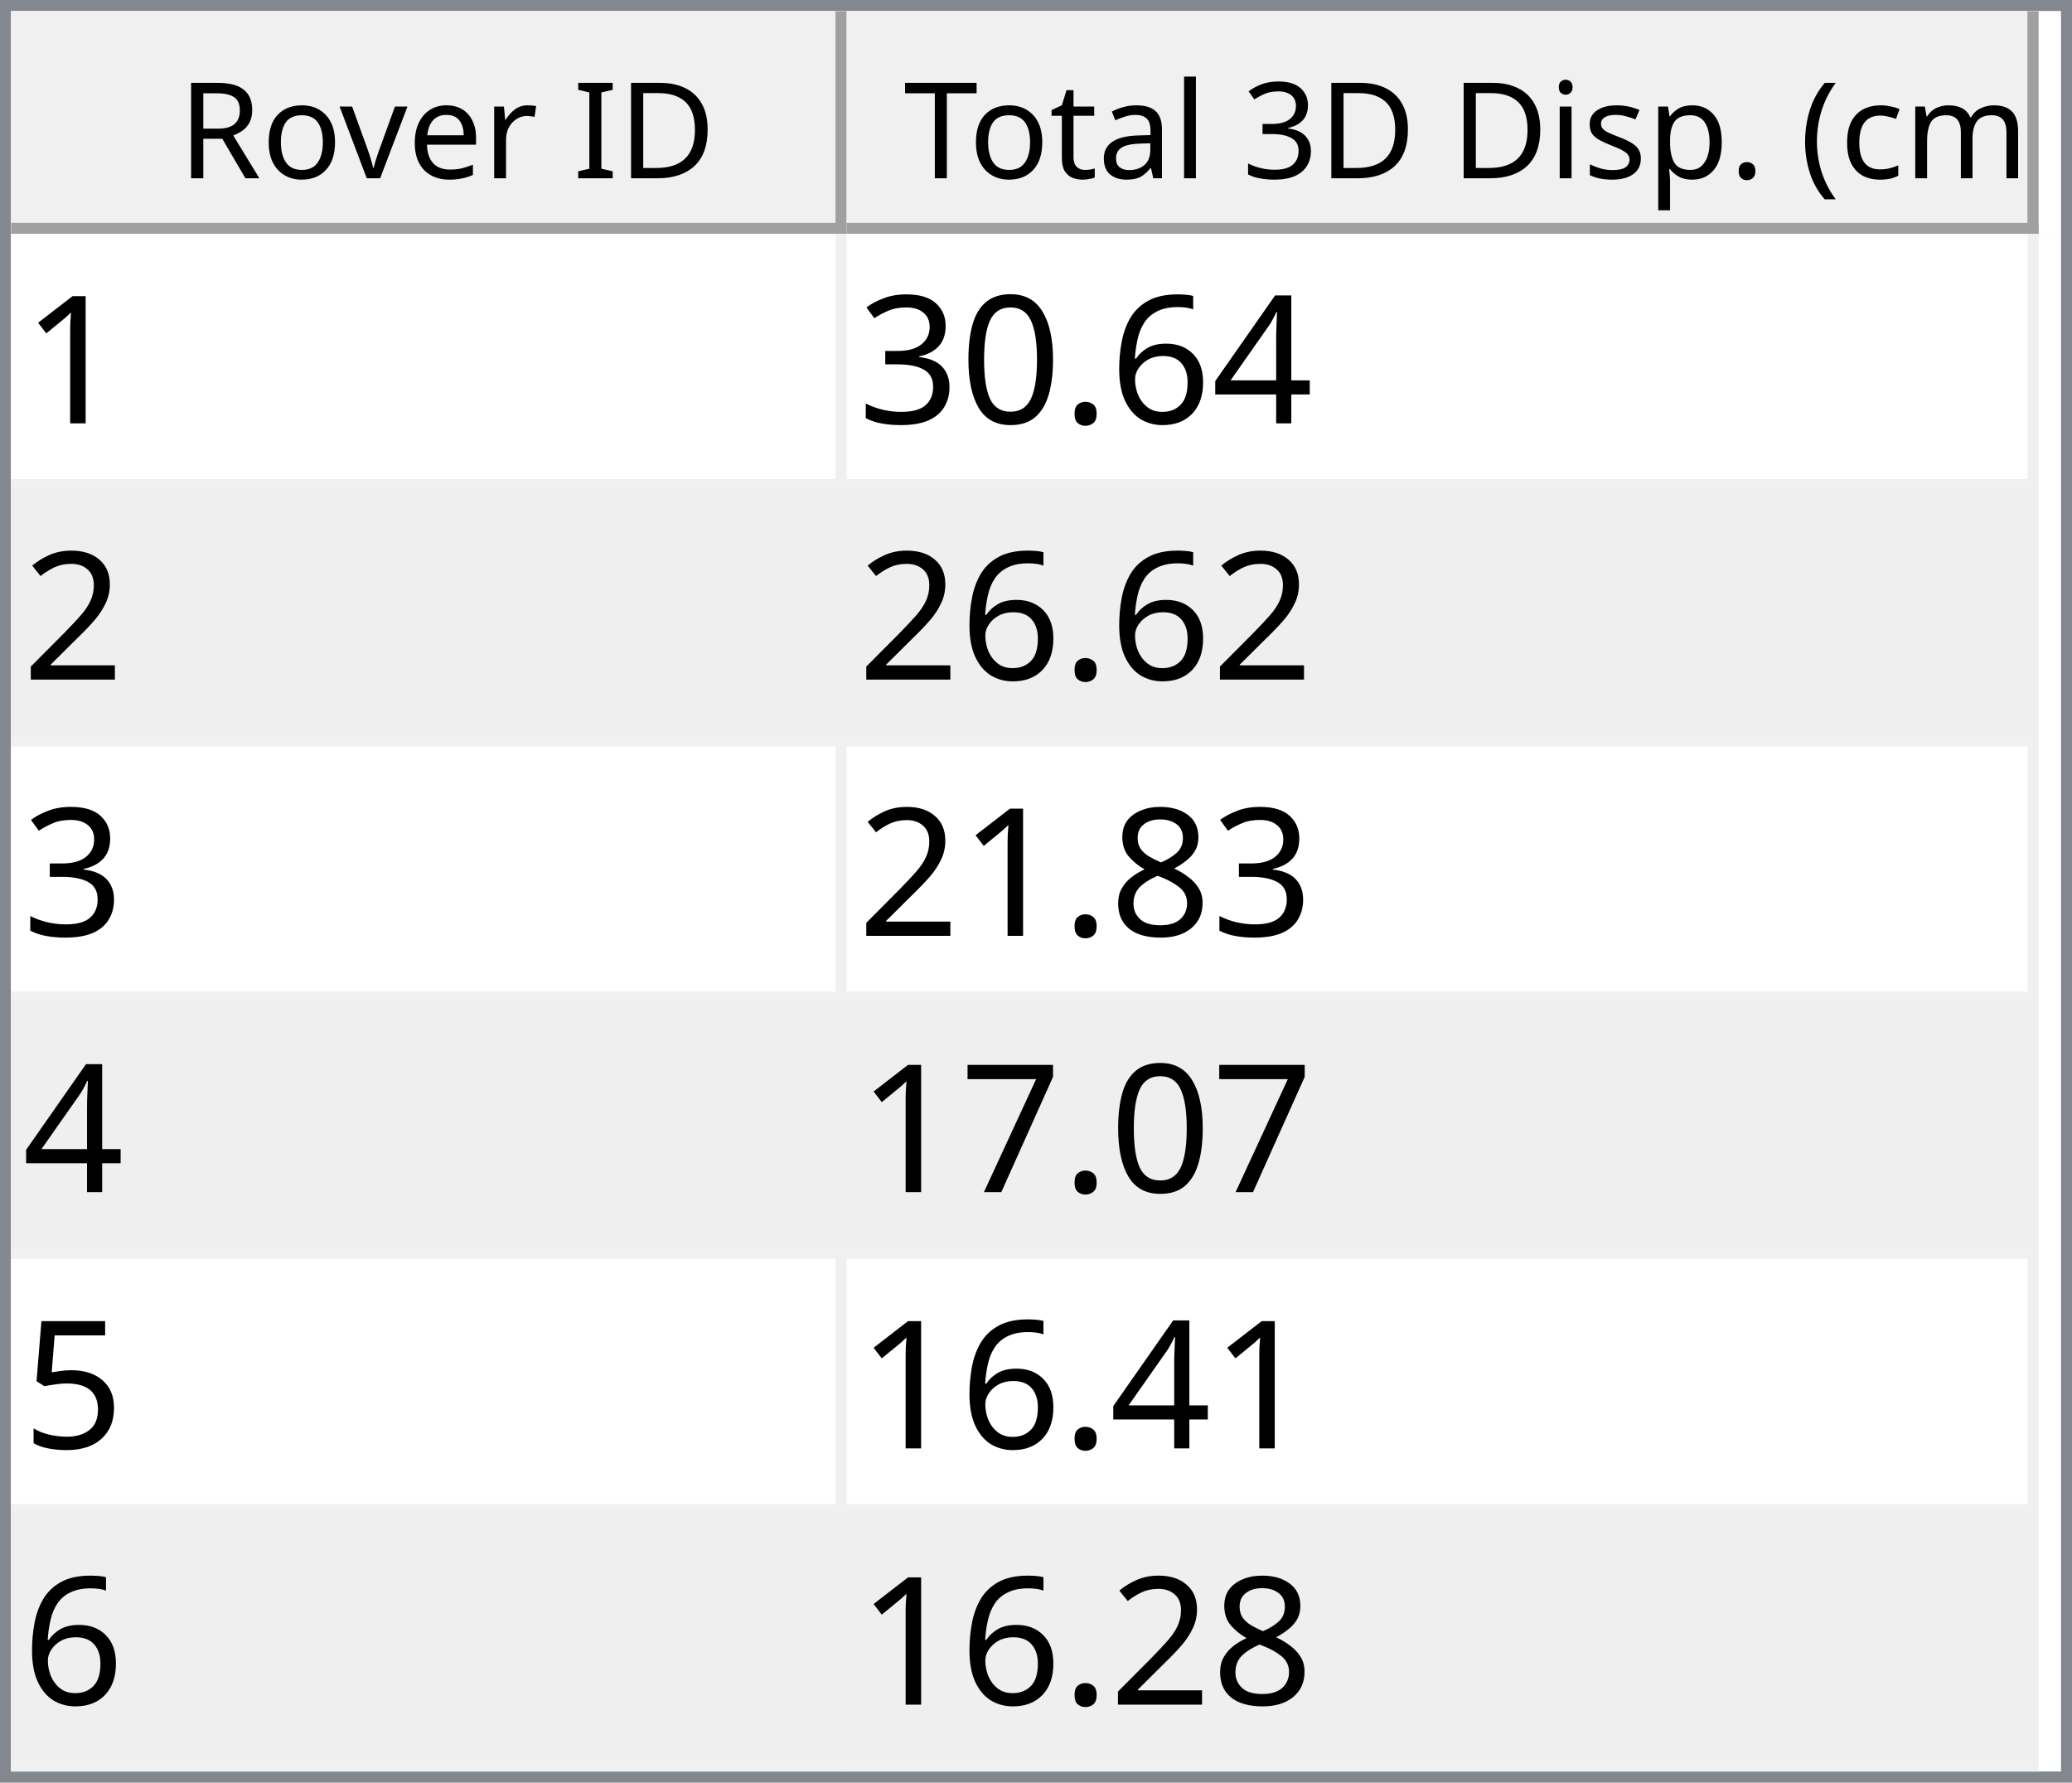
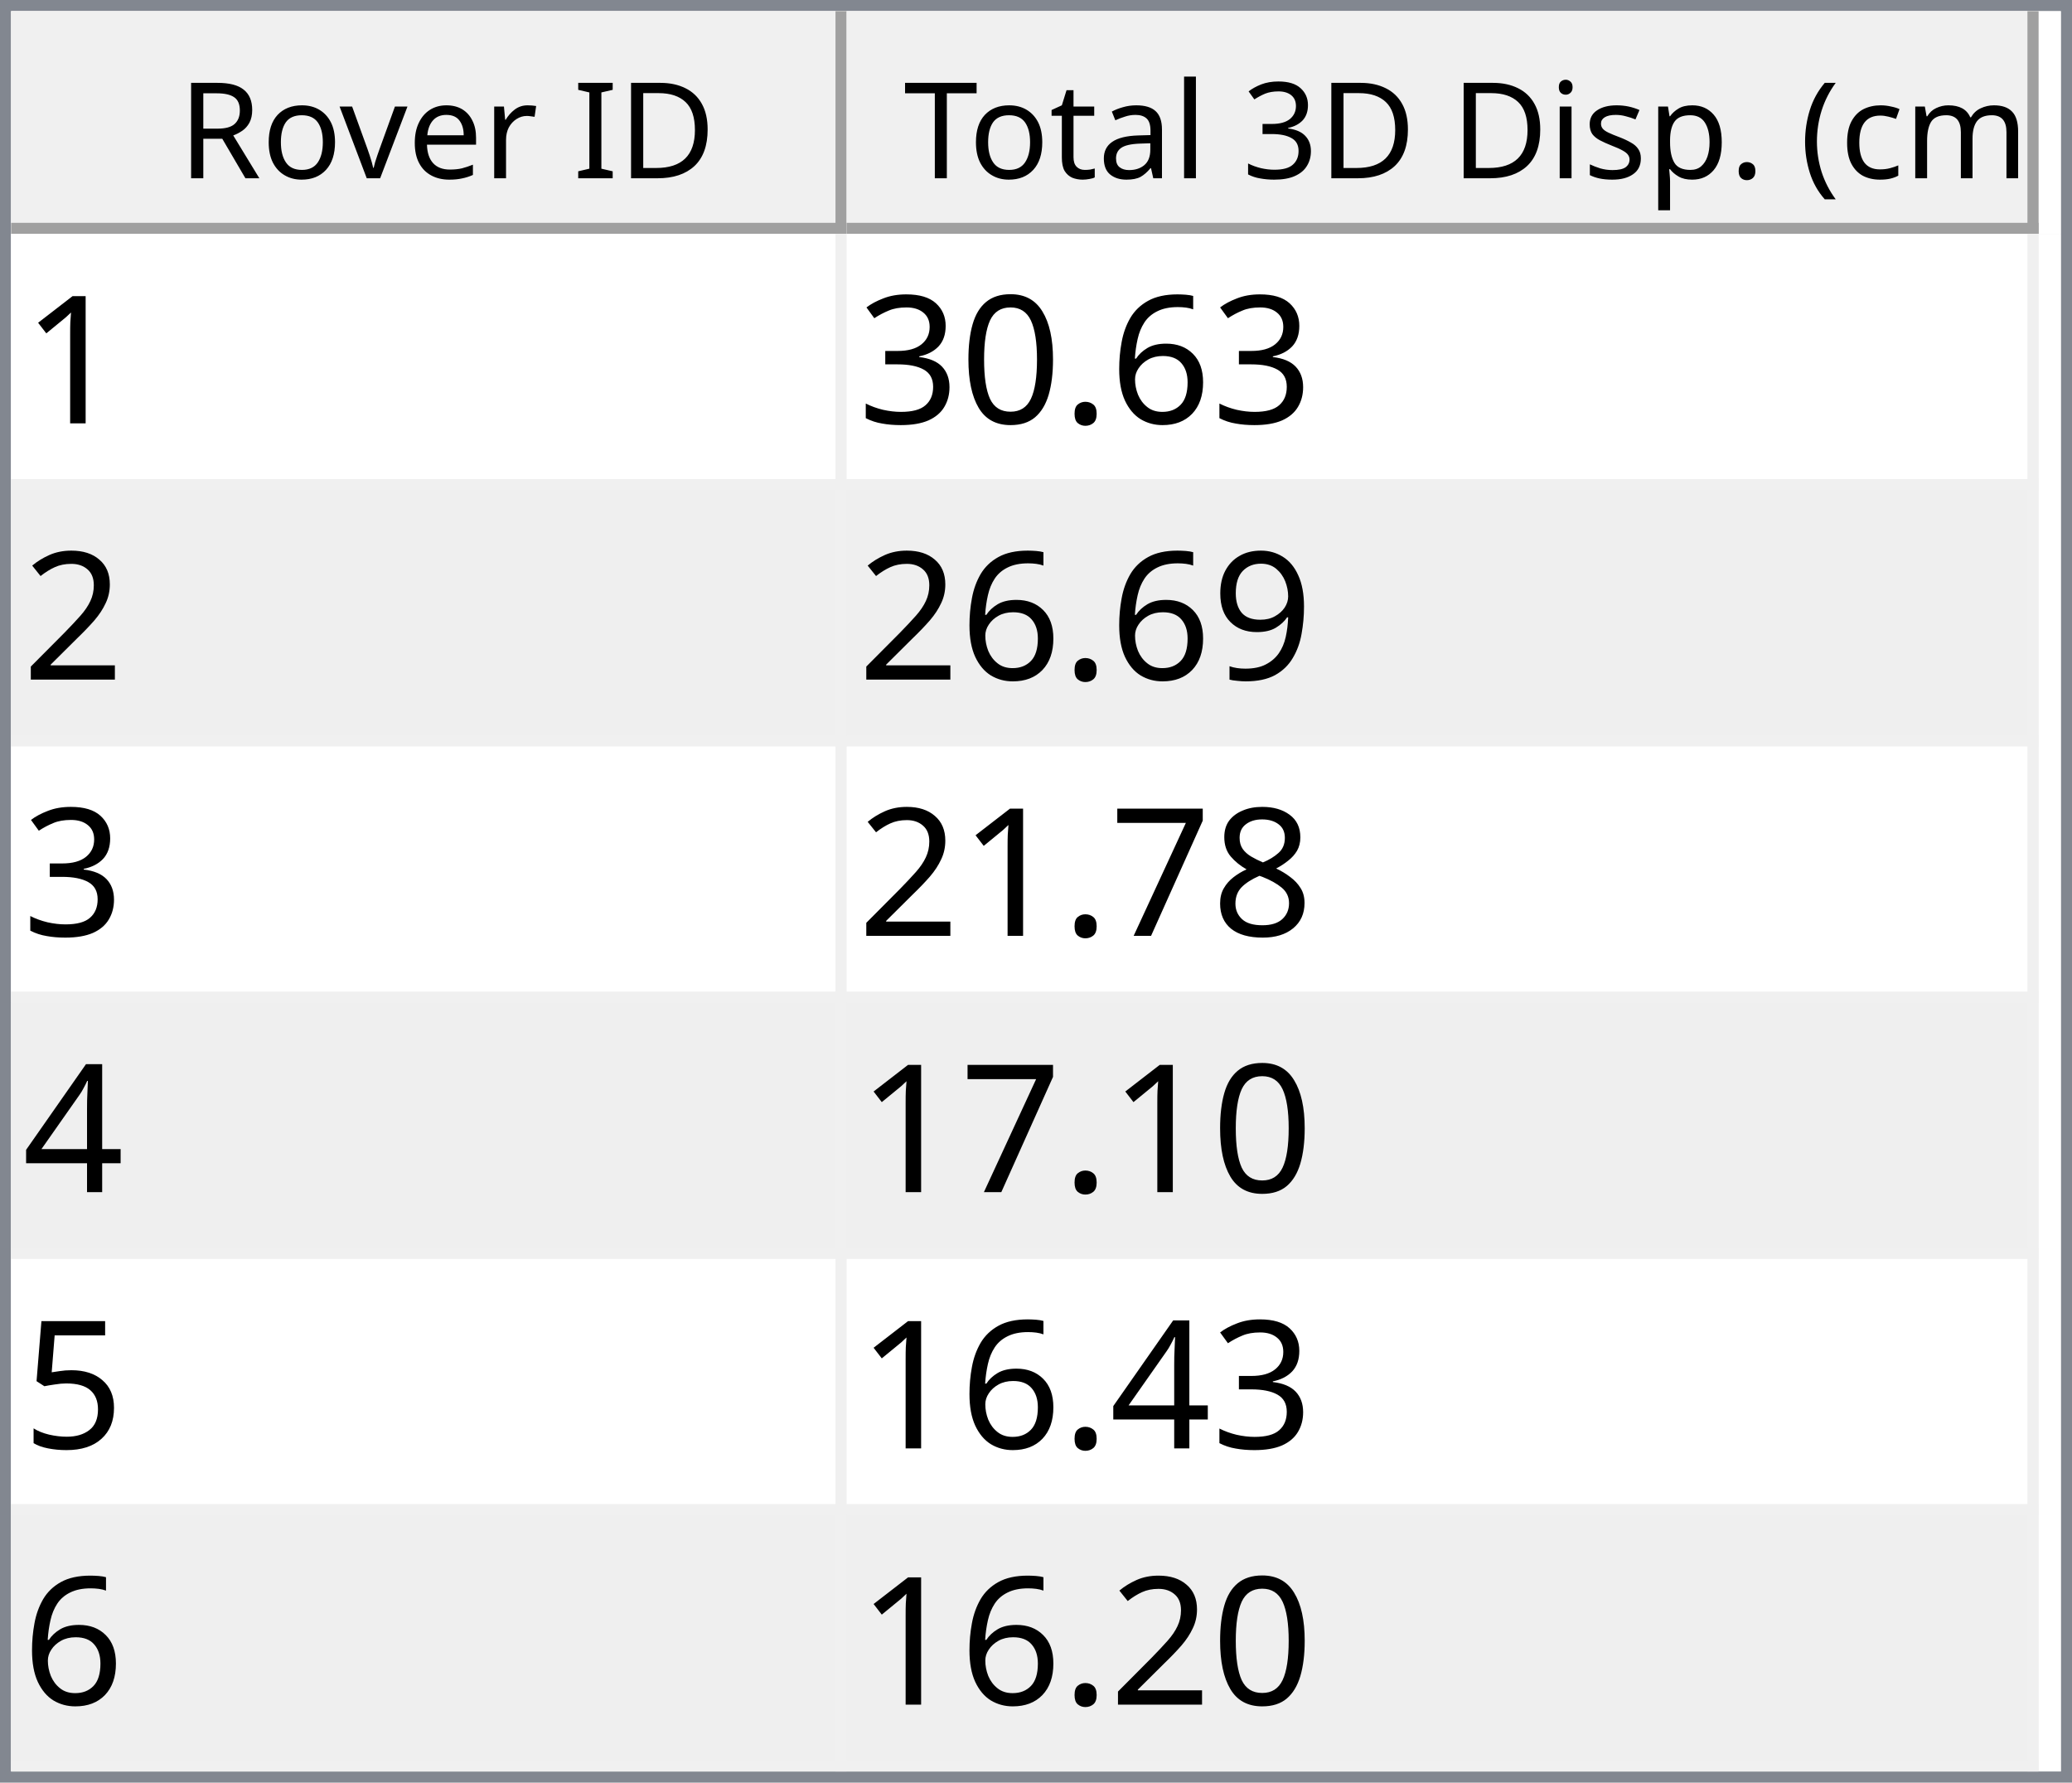
<svg xmlns="http://www.w3.org/2000/svg" style="fill-opacity:1; color-rendering:auto; color-interpolation:auto; text-rendering:auto; stroke:black; stroke-linecap:square; stroke-miterlimit:10; shape-rendering:auto; stroke-opacity:1; fill:black; stroke-dasharray:none; font-weight:normal; stroke-width:1; font-family:'Dialog'; font-style:normal; stroke-linejoin:miter; font-size:12px; stroke-dashoffset:0; image-rendering:auto;" width="186" height="160">
  <defs id="genericDefs" />
  <g>
    <defs id="defs1">
      <clipPath clipPathUnits="userSpaceOnUse" id="clipPath1">
        <path d="M0 0 L186 0 L186 160 L0 160 L0 0 Z" />
      </clipPath>
      <clipPath clipPathUnits="userSpaceOnUse" id="clipPath2">
        <path d="M0 0 L0 160 L186 160 L186 0 Z" />
      </clipPath>
      <clipPath clipPathUnits="userSpaceOnUse" id="clipPath3">
        <path d="M0 0 L0 20 L184 20 L184 0 Z" />
      </clipPath>
      <clipPath clipPathUnits="userSpaceOnUse" id="clipPath4">
        <path d="M0 0 L0 20 L75 20 L75 0 Z" />
      </clipPath>
      <clipPath clipPathUnits="userSpaceOnUse" id="clipPath5">
        <path d="M1 1 L1 19 L74 19 L74 1 Z" />
      </clipPath>
      <clipPath clipPathUnits="userSpaceOnUse" id="clipPath6">
        <path d="M0 0 L0 18 L73 18 L73 0 Z" />
      </clipPath>
      <clipPath clipPathUnits="userSpaceOnUse" id="clipPath7">
        <path d="M-0.5 -0.5 L-0.5 19.5 L74.5 19.5 L74.5 -0.5 Z" />
      </clipPath>
      <clipPath clipPathUnits="userSpaceOnUse" id="clipPath8">
        <path d="M0 0 L0 20 L107 20 L107 0 Z" />
      </clipPath>
      <clipPath clipPathUnits="userSpaceOnUse" id="clipPath9">
        <path d="M1 1 L1 19 L106 19 L106 1 Z" />
      </clipPath>
      <clipPath clipPathUnits="userSpaceOnUse" id="clipPath10">
        <path d="M0 0 L0 18 L105 18 L105 0 Z" />
      </clipPath>
      <clipPath clipPathUnits="userSpaceOnUse" id="clipPath11">
        <path d="M-0.5 -0.5 L-0.5 19.5 L106.5 19.5 L106.5 -0.5 Z" />
      </clipPath>
      <clipPath clipPathUnits="userSpaceOnUse" id="clipPath12">
        <path d="M0 0 L0 138 L184 138 L184 0 Z" />
      </clipPath>
      <clipPath clipPathUnits="userSpaceOnUse" id="clipPath13">
        <path d="M0 0 L0 138 L182 138 L182 0 Z" />
      </clipPath>
      <clipPath clipPathUnits="userSpaceOnUse" id="clipPath14">
        <path d="M-0.5 -0.5 L-0.5 137.5 L181.5 137.5 L181.5 -0.5 Z" />
      </clipPath>
      <clipPath clipPathUnits="userSpaceOnUse" id="clipPath15">
        <path d="M0 0 L0 22 L74 22 L74 0 Z" />
      </clipPath>
      <clipPath clipPathUnits="userSpaceOnUse" id="clipPath16">
        <path d="M0 0 L0 22 L106 22 L106 0 Z" />
      </clipPath>
      <font horiz-adv-x="64.551" id="font1">
        <font-face ascent="107.91" descent="25.098" units-per-em="100" style="font-style:normal; font-family:Segoe UI; font-weight:normal;" />
        <missing-glyph horiz-adv-x="64.551" d="M8.109 0 L8.109 68.266 L56.453 68.266 L56.453 0 L8.109 0 ZM15.328 7.234 L49.219 7.234 L49.219 61.031 L15.328 61.031 L15.328 7.234 Z" />
        <glyph unicode="D" horiz-adv-x="70.117" d="M9.188 0 L9.188 70.016 L28.516 70.016 Q65.531 70.016 65.531 35.891 Q65.531 19.672 55.25 9.836 Q44.969 0 27.734 0 L9.188 0 ZM17.391 62.594 L17.391 7.422 L27.828 7.422 Q41.609 7.422 49.273 14.797 Q56.938 22.172 56.938 35.688 Q56.938 62.594 28.328 62.594 L17.391 62.594 Z" />
        <glyph unicode="I" horiz-adv-x="26.611" d="M17.391 0 L9.188 0 L9.188 70.016 L17.391 70.016 L17.391 0 Z" />
        <glyph unicode=" " horiz-adv-x="27.393" d="" />
        <glyph unicode="r" horiz-adv-x="34.766" d="M34.188 41.891 Q32.078 43.5 28.125 43.5 Q23 43.5 19.555 38.672 Q16.109 33.844 16.109 25.484 L16.109 0 L8.109 0 L8.109 50 L16.109 50 L16.109 39.703 L16.312 39.703 Q18.016 44.969 21.531 47.922 Q25.047 50.875 29.391 50.875 Q32.516 50.875 34.188 50.203 L34.188 41.891 Z" />
        <glyph unicode="e" horiz-adv-x="52.295" d="M48.297 23 L12.984 23 Q13.188 14.656 17.484 10.109 Q21.781 5.562 29.297 5.562 Q37.75 5.562 44.828 11.141 L44.828 3.609 Q38.234 -1.172 27.391 -1.172 Q16.797 -1.172 10.742 5.641 Q4.688 12.453 4.688 24.812 Q4.688 36.469 11.305 43.82 Q17.922 51.172 27.734 51.172 Q37.547 51.172 42.922 44.828 Q48.297 38.484 48.297 27.203 L48.297 23 ZM40.094 29.781 Q40.047 36.719 36.75 40.578 Q33.453 44.438 27.594 44.438 Q21.922 44.438 17.969 40.383 Q14.016 36.328 13.094 29.781 L40.094 29.781 Z" />
        <glyph unicode="v" horiz-adv-x="47.9" d="M47.406 50 L27.484 0 L19.625 0 L0.688 50 L9.469 50 L22.172 13.672 Q23.578 9.672 23.922 6.688 L24.125 6.688 Q24.609 10.453 25.688 13.484 L38.969 50 L47.406 50 Z" />
        <glyph unicode="o" horiz-adv-x="58.594" d="M29 -1.172 Q17.922 -1.172 11.305 5.836 Q4.688 12.844 4.688 24.422 Q4.688 37.016 11.57 44.094 Q18.453 51.172 30.172 51.172 Q41.359 51.172 47.633 44.289 Q53.906 37.406 53.906 25.203 Q53.906 13.234 47.141 6.031 Q40.375 -1.172 29 -1.172 ZM29.594 44.438 Q21.875 44.438 17.383 39.188 Q12.891 33.938 12.891 24.703 Q12.891 15.828 17.43 10.695 Q21.969 5.562 29.594 5.562 Q37.359 5.562 41.531 10.594 Q45.703 15.625 45.703 24.906 Q45.703 34.281 41.531 39.359 Q37.359 44.438 29.594 44.438 Z" />
        <glyph unicode="R" horiz-adv-x="59.814" d="M59.375 0 L49.609 0 L37.891 19.625 Q36.281 22.359 34.766 24.289 Q33.25 26.219 31.664 27.438 Q30.078 28.656 28.25 29.219 Q26.422 29.781 24.125 29.781 L17.391 29.781 L17.391 0 L9.188 0 L9.188 70.016 L30.078 70.016 Q34.672 70.016 38.555 68.867 Q42.438 67.719 45.289 65.375 Q48.141 63.031 49.758 59.547 Q51.375 56.062 51.375 51.375 Q51.375 47.703 50.273 44.656 Q49.172 41.609 47.148 39.211 Q45.125 36.812 42.266 35.133 Q39.406 33.453 35.844 32.516 L35.844 32.328 Q37.594 31.547 38.891 30.547 Q40.188 29.547 41.359 28.18 Q42.531 26.812 43.68 25.078 Q44.828 23.344 46.234 21.047 L59.375 0 ZM17.391 62.594 L17.391 37.203 L28.516 37.203 Q31.594 37.203 34.203 38.133 Q36.812 39.062 38.719 40.797 Q40.625 42.531 41.703 45.047 Q42.781 47.562 42.781 50.688 Q42.781 56.297 39.141 59.445 Q35.5 62.594 28.609 62.594 L17.391 62.594 Z" />
        <glyph unicode=")" horiz-adv-x="30.176" d="M8.297 -15.922 L1.172 -15.922 Q16.406 2.344 16.406 26.812 Q16.406 51.469 1.078 70.016 L8.297 70.016 Q23.531 52.156 23.531 26.703 Q23.531 1.375 8.297 -15.922 Z" />
        <glyph unicode="m" horiz-adv-x="86.133" d="M79.109 0 L71.094 0 L71.094 28.719 Q71.094 37.016 68.531 40.727 Q65.969 44.438 59.906 44.438 Q54.781 44.438 51.195 39.75 Q47.609 35.062 47.609 28.516 L47.609 0 L39.594 0 L39.594 29.688 Q39.594 44.438 28.219 44.438 Q22.953 44.438 19.531 40.016 Q16.109 35.594 16.109 28.516 L16.109 0 L8.109 0 L8.109 50 L16.109 50 L16.109 42.094 L16.312 42.094 Q21.625 51.172 31.844 51.172 Q36.969 51.172 40.773 48.312 Q44.578 45.453 46 40.828 Q51.562 51.172 62.594 51.172 Q79.109 51.172 79.109 30.812 L79.109 0 Z" />
        <glyph unicode="c" horiz-adv-x="46.191" d="M42.188 2.297 Q36.422 -1.172 28.516 -1.172 Q17.828 -1.172 11.258 5.789 Q4.688 12.75 4.688 23.828 Q4.688 36.188 11.766 43.68 Q18.844 51.172 30.672 51.172 Q37.25 51.172 42.281 48.734 L42.281 40.531 Q36.719 44.438 30.375 44.438 Q22.703 44.438 17.797 38.945 Q12.891 33.453 12.891 24.516 Q12.891 15.719 17.508 10.641 Q22.125 5.562 29.891 5.562 Q36.422 5.562 42.188 9.906 L42.188 2.297 Z" />
        <glyph unicode="(" horiz-adv-x="30.176" d="M29.109 -15.922 L21.969 -15.922 Q6.844 1.375 6.844 26.703 Q6.844 52.156 21.969 70.016 L29.203 70.016 Q13.875 51.469 13.875 26.812 Q13.875 2.344 29.109 -15.922 Z" />
        <glyph unicode="." horiz-adv-x="21.68" d="M10.891 -1.078 Q8.641 -1.078 7.055 0.539 Q5.469 2.156 5.469 4.391 Q5.469 6.641 7.055 8.273 Q8.641 9.906 10.891 9.906 Q13.188 9.906 14.797 8.273 Q16.406 6.641 16.406 4.391 Q16.406 2.156 14.797 0.539 Q13.188 -1.078 10.891 -1.078 Z" />
        <glyph unicode="p" horiz-adv-x="58.789" d="M16.312 7.234 L16.109 7.234 L16.109 -23 L8.109 -23 L8.109 50 L16.109 50 L16.109 41.219 L16.312 41.219 Q22.219 51.172 33.594 51.172 Q43.266 51.172 48.688 44.461 Q54.109 37.75 54.109 26.469 Q54.109 13.922 48 6.375 Q41.891 -1.172 31.297 -1.172 Q21.578 -1.172 16.312 7.234 ZM16.109 27.391 L16.109 20.406 Q16.109 14.203 20.141 9.883 Q24.172 5.562 30.375 5.562 Q37.641 5.562 41.773 11.133 Q45.906 16.703 45.906 26.609 Q45.906 34.969 42.047 39.703 Q38.188 44.438 31.594 44.438 Q24.609 44.438 20.359 39.578 Q16.109 34.719 16.109 27.391 Z" />
        <glyph unicode="s" horiz-adv-x="42.432" d="M5.078 1.812 L5.078 10.406 Q11.625 5.562 19.484 5.562 Q30.031 5.562 30.031 12.594 Q30.031 14.594 29.125 15.992 Q28.219 17.391 26.68 18.461 Q25.141 19.531 23.07 20.383 Q21 21.234 18.609 22.172 Q15.281 23.484 12.766 24.828 Q10.25 26.172 8.57 27.859 Q6.891 29.547 6.031 31.695 Q5.172 33.844 5.172 36.719 Q5.172 40.234 6.789 42.945 Q8.406 45.656 11.086 47.484 Q13.766 49.312 17.211 50.242 Q20.656 51.172 24.312 51.172 Q30.812 51.172 35.938 48.922 L35.938 40.828 Q30.422 44.438 23.25 44.438 Q21 44.438 19.195 43.922 Q17.391 43.406 16.094 42.477 Q14.797 41.547 14.086 40.258 Q13.375 38.969 13.375 37.406 Q13.375 35.453 14.086 34.133 Q14.797 32.812 16.164 31.789 Q17.531 30.766 19.484 29.938 Q21.438 29.109 23.922 28.125 Q27.25 26.859 29.883 25.516 Q32.516 24.172 34.375 22.484 Q36.234 20.797 37.234 18.602 Q38.234 16.406 38.234 13.375 Q38.234 9.672 36.602 6.938 Q34.969 4.203 32.234 2.398 Q29.5 0.594 25.93 -0.289 Q22.359 -1.172 18.453 -1.172 Q10.75 -1.172 5.078 1.812 Z" />
        <glyph unicode="i" horiz-adv-x="24.219" d="M12.203 62.703 Q10.062 62.703 8.547 64.164 Q7.031 65.625 7.031 67.875 Q7.031 70.125 8.547 71.609 Q10.062 73.094 12.203 73.094 Q14.406 73.094 15.945 71.609 Q17.484 70.125 17.484 67.875 Q17.484 65.719 15.945 64.211 Q14.406 62.703 12.203 62.703 ZM16.109 0 L8.109 0 L8.109 50 L16.109 50 L16.109 0 Z" />
        <glyph unicode="3" horiz-adv-x="53.906" d="M46.531 19.828 Q46.531 15.094 44.75 11.211 Q42.969 7.328 39.719 4.57 Q36.469 1.812 31.93 0.297 Q27.391 -1.219 21.922 -1.219 Q11.922 -1.219 6 2.594 L6 11.188 Q13.094 5.609 22.219 5.609 Q25.875 5.609 28.828 6.539 Q31.781 7.469 33.906 9.227 Q36.031 10.984 37.18 13.477 Q38.328 15.969 38.328 19.094 Q38.328 32.812 18.797 32.812 L12.984 32.812 L12.984 39.594 L18.5 39.594 Q35.797 39.594 35.797 52.484 Q35.797 64.406 22.609 64.406 Q15.188 64.406 8.688 59.422 L8.688 67.188 Q15.375 71.188 24.609 71.188 Q29 71.188 32.57 69.969 Q36.141 68.75 38.68 66.555 Q41.219 64.359 42.609 61.281 Q44 58.203 44 54.5 Q44 40.672 30.031 36.719 L30.031 36.531 Q33.594 36.141 36.625 34.797 Q39.656 33.453 41.852 31.305 Q44.047 29.156 45.289 26.25 Q46.531 23.344 46.531 19.828 Z" />
        <glyph unicode="l" horiz-adv-x="24.219" d="M16.109 0 L8.109 0 L8.109 74.031 L16.109 74.031 L16.109 0 Z" />
        <glyph unicode="a" horiz-adv-x="50.879" d="M43.891 0 L35.891 0 L35.891 7.812 L35.688 7.812 Q30.469 -1.172 20.312 -1.172 Q12.844 -1.172 8.617 2.781 Q4.391 6.734 4.391 13.281 Q4.391 27.297 20.906 29.594 L35.891 31.688 Q35.891 44.438 25.594 44.438 Q16.547 44.438 9.281 38.281 L9.281 46.484 Q16.656 51.172 26.266 51.172 Q43.891 51.172 43.891 32.516 L43.891 0 ZM35.891 25.297 L23.828 23.641 Q18.266 22.859 15.43 20.875 Q12.594 18.891 12.594 13.875 Q12.594 10.203 15.211 7.883 Q17.828 5.562 22.172 5.562 Q28.125 5.562 32.008 9.742 Q35.891 13.922 35.891 20.312 L35.891 25.297 Z" />
        <glyph unicode="t" horiz-adv-x="33.887" d="M31.297 0.484 Q28.469 -1.078 23.828 -1.078 Q10.688 -1.078 10.688 13.578 L10.688 43.172 L2.094 43.172 L2.094 50 L10.688 50 L10.688 62.203 L18.703 64.797 L18.703 50 L31.297 50 L31.297 43.172 L18.703 43.172 L18.703 14.984 Q18.703 9.969 20.414 7.82 Q22.125 5.672 26.078 5.672 Q29.109 5.672 31.297 7.328 L31.297 0.484 Z" />
        <glyph unicode="T" horiz-adv-x="52.393" d="M50.594 62.594 L30.375 62.594 L30.375 0 L22.172 0 L22.172 62.594 L2 62.594 L2 70.016 L50.594 70.016 L50.594 62.594 Z" />
      </font>
      <font horiz-adv-x="75.0" id="font2">
        <font-face ascent="100.537" descent="21.973" units-per-em="100" style="font-style:normal; font-family:sans-serif; font-weight:normal;" />
        <missing-glyph horiz-adv-x="75.0" d="M12.5 0 L12.5 62.5 L62.5 62.5 L62.5 0 L12.5 0 ZM14.062 1.562 L60.938 1.562 L60.938 60.938 L14.062 60.938 L14.062 1.562 Z" />
        <glyph unicode="1" horiz-adv-x="55.615" d="M37.25 0 L28.469 0 L28.469 56 Q25.297 52.984 20.141 49.953 Q14.984 46.922 10.891 45.406 L10.891 53.906 Q18.266 57.375 23.781 62.305 Q29.297 67.234 31.594 71.875 L37.25 71.875 L37.25 0 Z" />
-         <glyph unicode="4" horiz-adv-x="55.615" d="M32.328 0 L32.328 17.141 L1.266 17.141 L1.266 25.203 L33.938 71.578 L41.109 71.578 L41.109 25.203 L50.781 25.203 L50.781 17.141 L41.109 17.141 L41.109 0 L32.328 0 ZM32.328 25.203 L32.328 57.469 L9.906 25.203 L32.328 25.203 Z" />
        <glyph unicode="6" horiz-adv-x="55.615" d="M49.75 54.047 L41.016 53.375 Q39.844 58.547 37.703 60.891 Q34.125 64.656 28.906 64.656 Q24.703 64.656 21.531 62.312 Q17.391 59.281 14.992 53.469 Q12.594 47.656 12.5 36.922 Q15.672 41.75 20.266 44.094 Q24.859 46.438 29.891 46.438 Q38.672 46.438 44.852 39.969 Q51.031 33.5 51.031 23.25 Q51.031 16.5 48.125 10.719 Q45.219 4.938 40.141 1.859 Q35.062 -1.219 28.609 -1.219 Q17.625 -1.219 10.695 6.859 Q3.766 14.938 3.766 33.5 Q3.766 54.25 11.422 63.672 Q18.109 71.875 29.438 71.875 Q37.891 71.875 43.289 67.141 Q48.688 62.406 49.75 54.047 ZM13.875 23.188 Q13.875 18.656 15.797 14.508 Q17.719 10.359 21.188 8.18 Q24.656 6 28.469 6 Q34.031 6 38.039 10.492 Q42.047 14.984 42.047 22.703 Q42.047 30.125 38.086 34.398 Q34.125 38.672 28.125 38.672 Q22.172 38.672 18.023 34.398 Q13.875 30.125 13.875 23.188 Z" />
        <glyph unicode="." horiz-adv-x="27.783" d="M9.078 0 L9.078 10.016 L19.094 10.016 L19.094 0 L9.078 0 Z" />
        <glyph unicode="0" horiz-adv-x="55.615" d="M4.156 35.297 Q4.156 48 6.766 55.742 Q9.375 63.484 14.523 67.68 Q19.672 71.875 27.484 71.875 Q33.25 71.875 37.594 69.555 Q41.938 67.234 44.773 62.867 Q47.609 58.5 49.219 52.227 Q50.828 45.953 50.828 35.297 Q50.828 22.703 48.242 14.969 Q45.656 7.234 40.508 3.008 Q35.359 -1.219 27.484 -1.219 Q17.141 -1.219 11.234 6.203 Q4.156 15.141 4.156 35.297 ZM13.188 35.297 Q13.188 17.672 17.312 11.836 Q21.438 6 27.484 6 Q33.547 6 37.672 11.859 Q41.797 17.719 41.797 35.297 Q41.797 52.984 37.672 58.789 Q33.547 64.594 27.391 64.594 Q21.344 64.594 17.719 59.469 Q13.188 52.938 13.188 35.297 Z" />
        <glyph unicode="3" horiz-adv-x="55.615" d="M4.203 18.891 L12.984 20.062 Q14.5 12.594 18.141 9.297 Q21.781 6 27 6 Q33.203 6 37.477 10.297 Q41.75 14.594 41.75 20.953 Q41.75 27 37.797 30.93 Q33.844 34.859 27.734 34.859 Q25.25 34.859 21.531 33.891 L22.516 41.609 Q23.391 41.5 23.922 41.5 Q29.547 41.5 34.039 44.43 Q38.531 47.359 38.531 53.469 Q38.531 58.297 35.258 61.477 Q31.984 64.656 26.812 64.656 Q21.688 64.656 18.266 61.43 Q14.844 58.203 13.875 51.766 L5.078 53.328 Q6.688 62.156 12.398 67.016 Q18.109 71.875 26.609 71.875 Q32.469 71.875 37.398 69.359 Q42.328 66.844 44.945 62.5 Q47.562 58.156 47.562 53.266 Q47.562 48.641 45.07 44.828 Q42.578 41.016 37.703 38.766 Q44.047 37.312 47.562 32.695 Q51.078 28.078 51.078 21.141 Q51.078 11.766 44.242 5.25 Q37.406 -1.266 26.953 -1.266 Q17.531 -1.266 11.305 4.352 Q5.078 9.969 4.203 18.891 Z" />
        <glyph unicode="2" horiz-adv-x="55.615" d="M50.344 8.453 L50.344 0 L3.031 0 Q2.938 3.172 4.047 6.109 Q5.859 10.938 9.836 15.625 Q13.812 20.312 21.344 26.469 Q33.016 36.031 37.117 41.625 Q41.219 47.219 41.219 52.203 Q41.219 57.422 37.477 61.008 Q33.734 64.594 27.734 64.594 Q21.391 64.594 17.578 60.789 Q13.766 56.984 13.719 50.25 L4.688 51.172 Q5.609 61.281 11.664 66.578 Q17.719 71.875 27.938 71.875 Q38.234 71.875 44.242 66.164 Q50.25 60.453 50.25 52 Q50.25 47.703 48.492 43.555 Q46.734 39.406 42.656 34.812 Q38.578 30.219 29.109 22.219 Q21.188 15.578 18.945 13.211 Q16.703 10.844 15.234 8.453 L50.344 8.453 Z" />
+         <glyph unicode="9" horiz-adv-x="55.615" d="M5.469 16.547 L13.922 17.328 Q14.984 11.375 18.016 8.688 Q21.047 6 25.781 6 Q29.828 6 32.883 7.859 Q35.938 9.719 37.891 12.82 Q39.844 15.922 41.164 21.195 Q42.484 26.469 42.484 31.938 Q42.484 32.516 42.438 33.688 Q39.797 29.5 35.234 26.883 Q30.672 24.266 25.344 24.266 Q16.453 24.266 10.305 30.711 Q4.156 37.156 4.156 47.703 Q4.156 58.594 10.578 65.234 Q17 71.875 26.656 71.875 Q33.641 71.875 39.43 68.117 Q45.219 64.359 48.219 57.398 Q51.219 50.438 51.219 37.25 Q51.219 23.531 48.242 15.406 Q45.266 7.281 39.383 3.031 Q33.5 -1.219 25.594 -1.219 Q17.188 -1.219 11.867 3.445 Q6.547 8.109 5.469 16.547 ZM41.453 48.141 Q41.453 55.719 37.43 60.156 Q33.406 64.594 27.734 64.594 Q21.875 64.594 17.531 59.812 Q13.188 55.031 13.188 47.406 Q13.188 40.578 17.312 36.305 Q21.438 32.031 27.484 32.031 Q33.594 32.031 37.523 36.305 Q41.453 40.578 41.453 48.141 Z" />
        <glyph unicode="8" horiz-adv-x="55.615" d="M17.672 38.812 Q12.203 40.828 9.57 44.539 Q6.938 48.25 6.938 53.422 Q6.938 61.234 12.555 66.555 Q18.172 71.875 27.484 71.875 Q36.859 71.875 42.578 66.43 Q48.297 60.984 48.297 53.172 Q48.297 48.188 45.68 44.508 Q43.062 40.828 37.75 38.812 Q44.344 36.672 47.781 31.883 Q51.219 27.094 51.219 20.453 Q51.219 11.281 44.727 5.031 Q38.234 -1.219 27.641 -1.219 Q17.047 -1.219 10.547 5.055 Q4.047 11.328 4.047 20.703 Q4.047 27.688 7.594 32.398 Q11.141 37.109 17.672 38.812 ZM15.922 53.719 Q15.922 48.641 19.195 45.414 Q22.469 42.188 27.688 42.188 Q32.766 42.188 36.016 45.383 Q39.266 48.578 39.266 53.219 Q39.266 58.062 35.914 61.359 Q32.562 64.656 27.594 64.656 Q22.562 64.656 19.242 61.43 Q15.922 58.203 15.922 53.719 ZM13.094 20.656 Q13.094 16.891 14.875 13.375 Q16.656 9.859 20.172 7.93 Q23.688 6 27.734 6 Q34.031 6 38.133 10.055 Q42.234 14.109 42.234 20.359 Q42.234 26.703 38.016 30.859 Q33.797 35.016 27.438 35.016 Q21.234 35.016 17.164 30.914 Q13.094 26.812 13.094 20.656 Z" />
        <glyph unicode="7" horiz-adv-x="55.615" d="M4.734 62.203 L4.734 70.656 L51.078 70.656 L51.078 63.812 Q44.234 56.547 37.523 44.484 Q30.812 32.422 27.156 19.672 Q24.516 10.688 23.781 0 L14.75 0 Q14.891 8.453 18.062 20.414 Q21.234 32.375 27.172 43.484 Q33.109 54.594 39.797 62.203 L4.734 62.203 Z" />
+         <glyph unicode="4" horiz-adv-x="55.615" d="M32.328 0 L32.328 17.141 L1.266 17.141 L1.266 25.203 L33.938 71.578 L41.109 71.578 L41.109 25.203 L50.781 25.203 L50.781 17.141 L41.109 17.141 L41.109 0 L32.328 0 ZM32.328 25.203 L32.328 57.469 L9.906 25.203 L32.328 25.203 Z" />
        <glyph unicode="5" horiz-adv-x="55.615" d="M4.156 18.75 L13.375 19.531 Q14.406 12.797 18.141 9.398 Q21.875 6 27.156 6 Q33.5 6 37.891 10.789 Q42.281 15.578 42.281 23.484 Q42.281 31 38.062 35.352 Q33.844 39.703 27 39.703 Q22.75 39.703 19.336 37.773 Q15.922 35.844 13.969 32.766 L5.719 33.844 L12.641 70.609 L48.25 70.609 L48.25 62.203 L19.672 62.203 L15.828 42.969 Q22.266 47.469 29.344 47.469 Q38.719 47.469 45.164 40.969 Q51.609 34.469 51.609 24.266 Q51.609 14.547 45.953 7.469 Q39.062 -1.219 27.156 -1.219 Q17.391 -1.219 11.211 4.25 Q5.031 9.719 4.156 18.75 Z" />
      </font>
    </defs>
    <g style="fill:white; stroke:white;">
      <rect x="0" y="0" width="186" style="clip-path:url(#clipPath1); stroke:none;" height="160" />
    </g>
    <g style="fill:white; text-rendering:optimizeSpeed; color-rendering:optimizeSpeed; image-rendering:optimizeSpeed; shape-rendering:crispEdges; stroke:white; color-interpolation:sRGB;">
      <rect x="0" width="186" height="160" y="0" style="stroke:none;" />
      <path style="stroke:none;" d="M0 160 L186 160 L186 0 L0 0 Z" />
    </g>
    <g style="fill:rgb(240,240,240); font-family:'Segoe UI'; stroke:rgb(240,240,240);">
      <rect x="0" y="0" width="186" style="clip-path:url(#clipPath2); stroke:none;" height="160" />
    </g>
    <g style="fill:rgb(130,135,144); font-family:'Segoe UI'; stroke:rgb(130,135,144);">
      <path d="M0 0 L186 0 L186 160 L0 160 L0 0 ZM1 1 L185 1 L185 159 L1 159 L1 1 Z" style="fill-rule:evenodd; clip-path:url(#clipPath2); stroke:none;" />
    </g>
    <g style="fill:white; font-family:'Segoe UI'; stroke:white;" transform="translate(1,1)">
      <rect x="0" y="0" width="184" style="clip-path:url(#clipPath3); stroke:none;" height="20" />
    </g>
    <g style="fill:rgb(240,240,240); font-family:'Segoe UI'; stroke:rgb(240,240,240);" transform="translate(1,1)">
      <rect x="0" y="0" width="75" style="clip-path:url(#clipPath4); stroke:none;" height="20" />
    </g>
    <g style="font-family:'Segoe UI';" transform="translate(2,2)">
      <text x="14" xml:space="preserve" y="14" style="clip-path:url(#clipPath6); stroke:none;">Rover ID</text>
    </g>
    <g style="fill:rgb(160,160,160); font-family:'Segoe UI'; stroke:rgb(160,160,160); stroke-linejoin:bevel;" transform="translate(1.5,1.5)">
      <line x1="74" x2="74" y1="0" style="fill:none; clip-path:url(#clipPath7);" y2="19" />
    </g>
    <g style="fill:rgb(160,160,160); font-family:'Segoe UI'; stroke:rgb(160,160,160); stroke-linejoin:bevel;" transform="matrix(1,0,0,1,1,1) translate(0.5,0.5)">
      <line x1="0" x2="74" y1="19" style="fill:none; clip-path:url(#clipPath7);" y2="19" />
    </g>
    <g style="fill:rgb(240,240,240); font-family:'Segoe UI'; stroke:rgb(240,240,240);" transform="translate(76,1)">
      <rect x="0" y="0" width="107" style="clip-path:url(#clipPath8); stroke:none;" height="20" />
    </g>
    <g style="font-family:'Segoe UI';" transform="translate(77,2)">
      <text x="1" xml:space="preserve" y="14" style="clip-path:url(#clipPath10); stroke:none;"> Total 3D Disp. (cm)</text>
    </g>
    <g style="fill:rgb(160,160,160); font-family:'Segoe UI'; stroke:rgb(160,160,160); stroke-linejoin:bevel;" transform="translate(76.5,1.5)">
      <line x1="106" x2="106" y1="0" style="fill:none; clip-path:url(#clipPath11);" y2="19" />
    </g>
    <g style="fill:rgb(160,160,160); font-family:'Segoe UI'; stroke:rgb(160,160,160); stroke-linejoin:bevel;" transform="matrix(1,0,0,1,76,1) translate(0.5,0.5)">
      <line x1="0" x2="106" y1="19" style="fill:none; clip-path:url(#clipPath11);" y2="19" />
    </g>
    <g style="fill:white; font-family:'Segoe UI'; stroke:white;" transform="translate(1,21)">
      <rect x="0" y="0" width="184" style="clip-path:url(#clipPath12); stroke:none;" height="138" />
    </g>
    <g style="fill:rgb(240,240,240); font-size:16px; font-family:sans-serif; stroke:rgb(240,240,240);" transform="translate(1,21)">
      <rect x="0" y="0" width="182" style="clip-path:url(#clipPath13); stroke:none;" height="138" />
      <line transform="translate(0.5,0.5)" x1="0" x2="181" y1="22" style="clip-path:url(#clipPath14); fill:none; stroke-linejoin:bevel;" y2="22" />
    </g>
    <g transform="matrix(1,0,0,1,1,21) translate(0.5,0.5)" style="fill:rgb(240,240,240); font-size:16px; font-family:sans-serif; stroke:rgb(240,240,240); stroke-linejoin:bevel;">
      <line x1="0" x2="181" y1="45" style="fill:none; clip-path:url(#clipPath14);" y2="45" />
    </g>
    <g transform="matrix(1,0,0,1,1,21) translate(0.5,0.5)" style="fill:rgb(240,240,240); font-size:16px; font-family:sans-serif; stroke:rgb(240,240,240); stroke-linejoin:bevel;">
      <line x1="0" x2="181" y1="68" style="fill:none; clip-path:url(#clipPath14);" y2="68" />
    </g>
    <g transform="matrix(1,0,0,1,1,21) translate(0.5,0.5)" style="fill:rgb(240,240,240); font-size:16px; font-family:sans-serif; stroke:rgb(240,240,240); stroke-linejoin:bevel;">
      <line x1="0" x2="181" y1="91" style="fill:none; clip-path:url(#clipPath14);" y2="91" />
    </g>
    <g transform="matrix(1,0,0,1,1,21) translate(0.5,0.5)" style="fill:rgb(240,240,240); font-size:16px; font-family:sans-serif; stroke:rgb(240,240,240); stroke-linejoin:bevel;">
      <line x1="0" x2="181" y1="114" style="fill:none; clip-path:url(#clipPath14);" y2="114" />
    </g>
    <g transform="matrix(1,0,0,1,1,21) translate(0.5,0.5)" style="fill:rgb(240,240,240); font-size:16px; font-family:sans-serif; stroke:rgb(240,240,240); stroke-linejoin:bevel;">
      <line x1="0" x2="181" y1="137" style="fill:none; clip-path:url(#clipPath14);" y2="137" />
    </g>
    <g transform="matrix(1,0,0,1,1,21) translate(0.5,0.5)" style="fill:rgb(240,240,240); font-size:16px; font-family:sans-serif; stroke:rgb(240,240,240); stroke-linejoin:bevel;">
      <line x1="74" x2="74" y1="0" style="fill:none; clip-path:url(#clipPath14);" y2="137" />
    </g>
    <g transform="matrix(1,0,0,1,1,21) translate(0.5,0.5)" style="fill:rgb(240,240,240); font-size:16px; font-family:sans-serif; stroke:rgb(240,240,240); stroke-linejoin:bevel;">
      <line x1="181" x2="181" y1="0" style="fill:none; clip-path:url(#clipPath14);" y2="137" />
    </g>
    <g style="fill:white; font-size:16px; font-family:sans-serif; stroke:white;" transform="matrix(1,0,0,1,1,21)">
      <rect x="0" y="0" width="74" style="clip-path:url(#clipPath15); stroke:none;" height="22" />
      <text x="1" y="17" style="fill:black; clip-path:url(#clipPath15); stroke:none;" xml:space="preserve">1</text>
    </g>
    <g style="fill:white; font-size:16px; font-family:sans-serif; stroke:white;" transform="matrix(1,0,0,1,1,21) translate(75,0)">
      <rect x="0" y="0" width="106" style="clip-path:url(#clipPath16); stroke:none;" height="22" />
-       <text x="1" y="17" style="fill:black; clip-path:url(#clipPath16); stroke:none;" xml:space="preserve">30.64</text>
+       <text x="1" y="17" style="fill:black; clip-path:url(#clipPath16); stroke:none;" xml:space="preserve">30.63</text>
    </g>
    <g style="fill:rgb(239,239,239); font-size:16px; font-family:sans-serif; stroke:rgb(239,239,239);" transform="matrix(1,0,0,1,1,21) translate(0,23)">
      <rect x="0" y="0" width="74" style="clip-path:url(#clipPath15); stroke:none;" height="22" />
      <text x="1" y="17" style="fill:black; clip-path:url(#clipPath15); stroke:none;" xml:space="preserve">2</text>
    </g>
    <g style="fill:rgb(239,239,239); font-size:16px; font-family:sans-serif; stroke:rgb(239,239,239);" transform="matrix(1,0,0,1,1,21) translate(75,23)">
      <rect x="0" y="0" width="106" style="clip-path:url(#clipPath16); stroke:none;" height="22" />
-       <text x="1" y="17" style="fill:black; clip-path:url(#clipPath16); stroke:none;" xml:space="preserve">26.62</text>
+       <text x="1" y="17" style="fill:black; clip-path:url(#clipPath16); stroke:none;" xml:space="preserve">26.69</text>
    </g>
    <g style="fill:white; font-size:16px; font-family:sans-serif; stroke:white;" transform="matrix(1,0,0,1,1,21) translate(0,46)">
      <rect x="0" y="0" width="74" style="clip-path:url(#clipPath15); stroke:none;" height="22" />
      <text x="1" y="17" style="fill:black; clip-path:url(#clipPath15); stroke:none;" xml:space="preserve">3</text>
    </g>
    <g style="fill:white; font-size:16px; font-family:sans-serif; stroke:white;" transform="matrix(1,0,0,1,1,21) translate(75,46)">
      <rect x="0" y="0" width="106" style="clip-path:url(#clipPath16); stroke:none;" height="22" />
-       <text x="1" y="17" style="fill:black; clip-path:url(#clipPath16); stroke:none;" xml:space="preserve">21.83</text>
+       <text x="1" y="17" style="fill:black; clip-path:url(#clipPath16); stroke:none;" xml:space="preserve">21.78</text>
    </g>
    <g style="fill:rgb(239,239,239); font-size:16px; font-family:sans-serif; stroke:rgb(239,239,239);" transform="matrix(1,0,0,1,1,21) translate(0,69)">
      <rect x="0" y="0" width="74" style="clip-path:url(#clipPath15); stroke:none;" height="22" />
      <text x="1" y="17" style="fill:black; clip-path:url(#clipPath15); stroke:none;" xml:space="preserve">4</text>
    </g>
    <g style="fill:rgb(239,239,239); font-size:16px; font-family:sans-serif; stroke:rgb(239,239,239);" transform="matrix(1,0,0,1,1,21) translate(75,69)">
      <rect x="0" y="0" width="106" style="clip-path:url(#clipPath16); stroke:none;" height="22" />
-       <text x="1" y="17" style="fill:black; clip-path:url(#clipPath16); stroke:none;" xml:space="preserve">17.07</text>
+       <text x="1" y="17" style="fill:black; clip-path:url(#clipPath16); stroke:none;" xml:space="preserve">17.10</text>
    </g>
    <g style="fill:white; font-size:16px; font-family:sans-serif; stroke:white;" transform="matrix(1,0,0,1,1,21) translate(0,92)">
      <rect x="0" y="0" width="74" style="clip-path:url(#clipPath15); stroke:none;" height="22" />
      <text x="1" y="17" style="fill:black; clip-path:url(#clipPath15); stroke:none;" xml:space="preserve">5</text>
    </g>
    <g style="fill:white; font-size:16px; font-family:sans-serif; stroke:white;" transform="matrix(1,0,0,1,1,21) translate(75,92)">
      <rect x="0" y="0" width="106" style="clip-path:url(#clipPath16); stroke:none;" height="22" />
-       <text x="1" y="17" style="fill:black; clip-path:url(#clipPath16); stroke:none;" xml:space="preserve">16.41</text>
+       <text x="1" y="17" style="fill:black; clip-path:url(#clipPath16); stroke:none;" xml:space="preserve">16.43</text>
    </g>
    <g style="fill:rgb(239,239,239); font-size:16px; font-family:sans-serif; stroke:rgb(239,239,239);" transform="matrix(1,0,0,1,1,21) translate(0,115)">
      <rect x="0" y="0" width="74" style="clip-path:url(#clipPath15); stroke:none;" height="22" />
      <text x="1" y="17" style="fill:black; clip-path:url(#clipPath15); stroke:none;" xml:space="preserve">6</text>
    </g>
    <g style="fill:rgb(239,239,239); font-size:16px; font-family:sans-serif; stroke:rgb(239,239,239);" transform="matrix(1,0,0,1,1,21) translate(75,115)">
      <rect x="0" y="0" width="106" style="clip-path:url(#clipPath16); stroke:none;" height="22" />
-       <text x="1" y="17" style="fill:black; clip-path:url(#clipPath16); stroke:none;" xml:space="preserve">16.28</text>
+       <text x="1" y="17" style="fill:black; clip-path:url(#clipPath16); stroke:none;" xml:space="preserve">16.20</text>
    </g>
  </g>
</svg>
